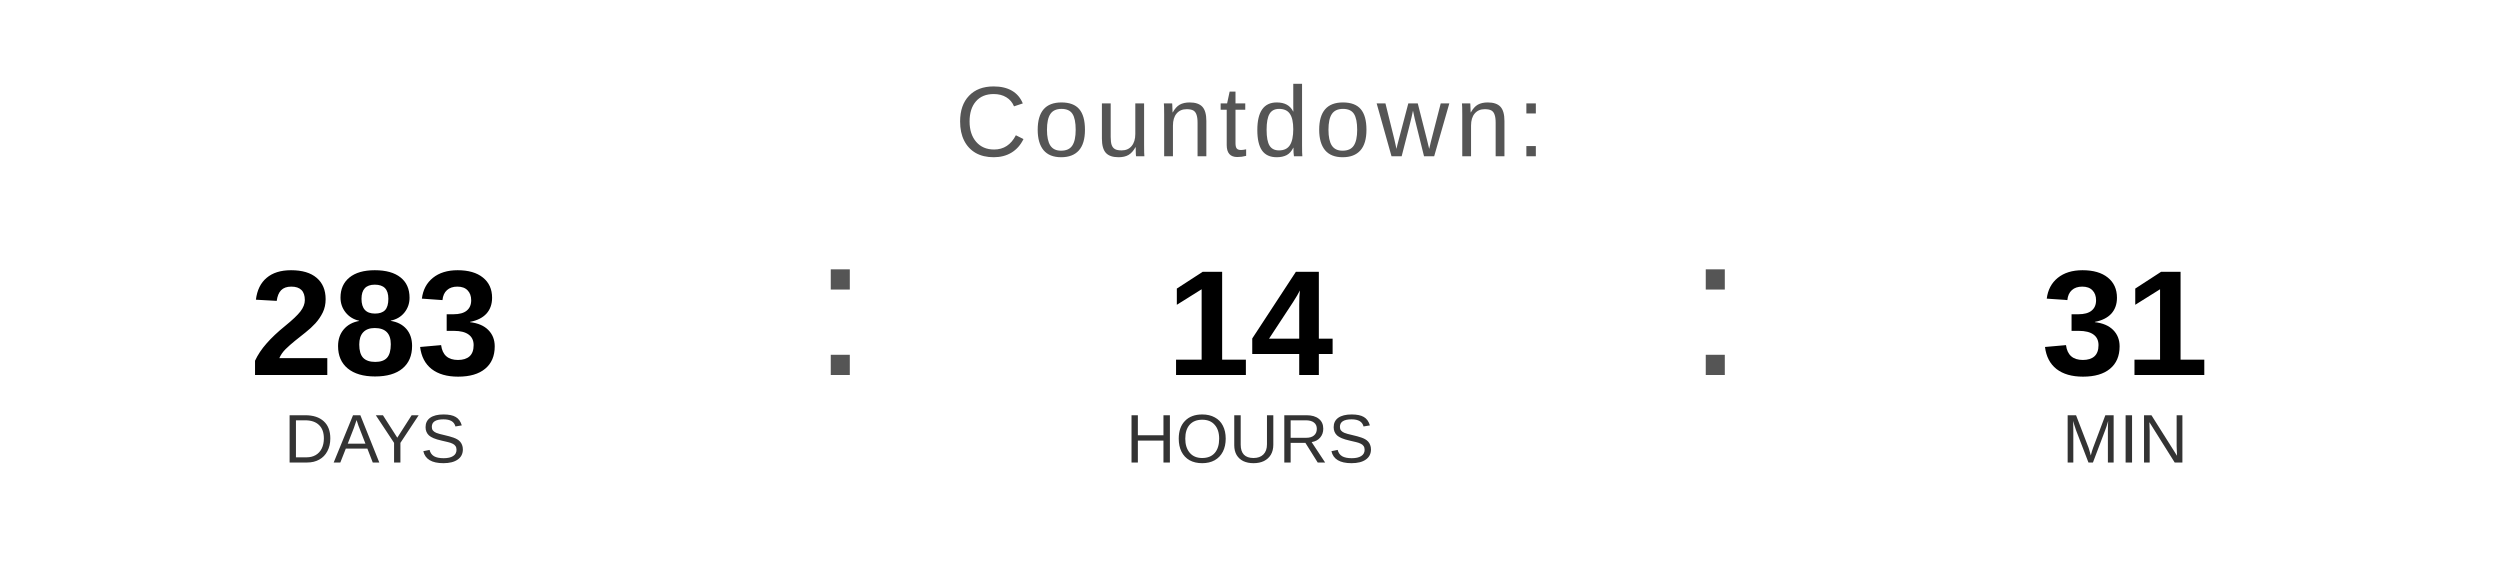
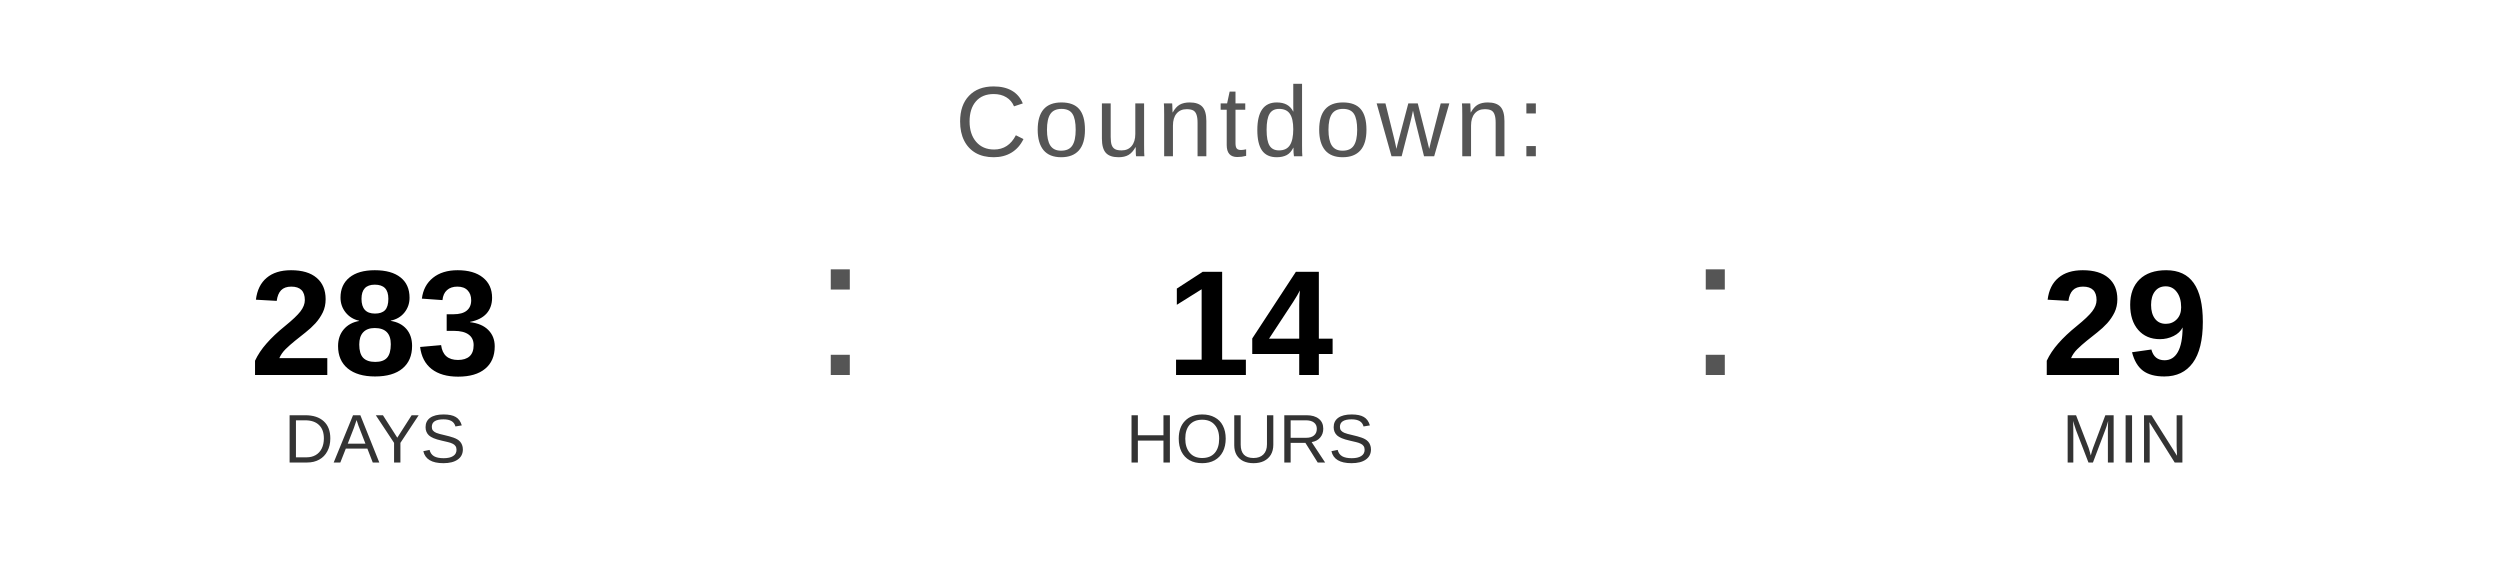
<svg xmlns="http://www.w3.org/2000/svg" width="400" height="90" viewBox="0 0 400 90">
  <text x="200" y="25" font-family="Arial, Helvetica, sans-serif" font-size="16" fill="#555555" text-anchor="middle" letter-spacing="1">
    Countdown:
  </text>
  <text x="60" y="60" font-family="Arial, Helvetica, sans-serif" font-size="24" font-weight="bold" fill="#000000" text-anchor="middle">283</text>
  <text x="60" y="74" font-family="Arial, Helvetica, sans-serif" font-size="11" fill="#333333" text-anchor="middle">DAYS</text>
  <text x="130" y="60" font-family="Arial, sans-serif" font-size="32" fill="#555555">:</text>
  <text x="200" y="60" font-family="Arial, Helvetica, sans-serif" font-size="24" font-weight="bold" fill="#000000" text-anchor="middle">14</text>
  <text x="200" y="74" font-family="Arial, Helvetica, sans-serif" font-size="11" fill="#333333" text-anchor="middle">HOURS</text>
  <text x="270" y="60" font-family="Arial, sans-serif" font-size="32" fill="#555555">:</text>
-   <text x="340" y="60" font-family="Arial, Helvetica, sans-serif" font-size="24" font-weight="bold" fill="#000000" text-anchor="middle">31</text>
+   <text x="340" y="60" font-family="Arial, Helvetica, sans-serif" font-size="24" font-weight="bold" fill="#000000" text-anchor="middle">29</text>
  <text x="340" y="74" font-family="Arial, Helvetica, sans-serif" font-size="11" fill="#333333" text-anchor="middle">MIN</text>
</svg>
